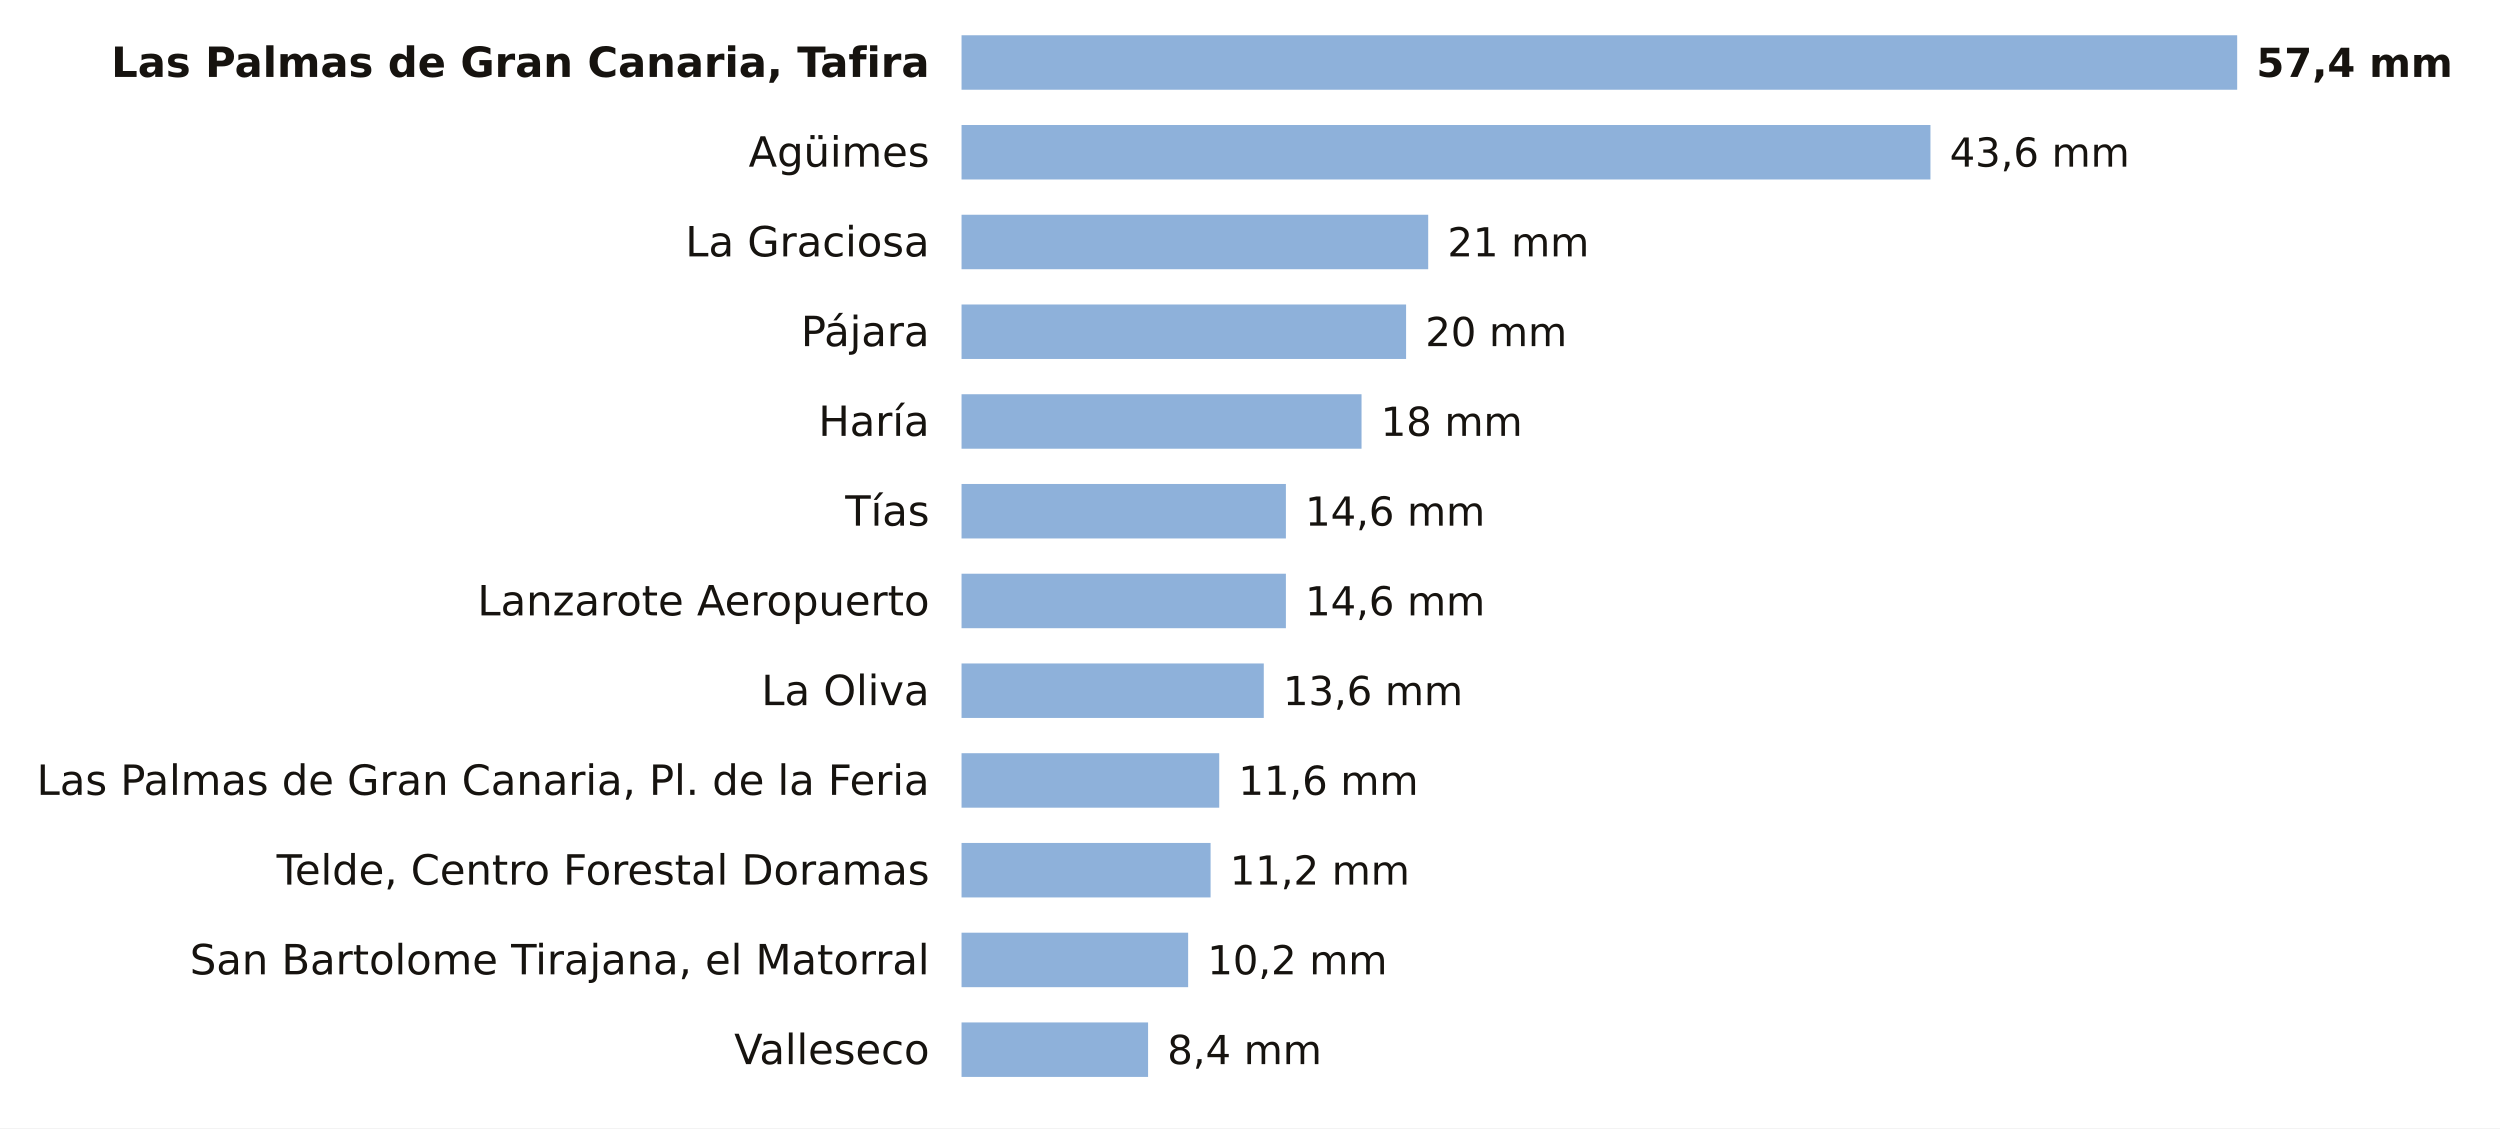
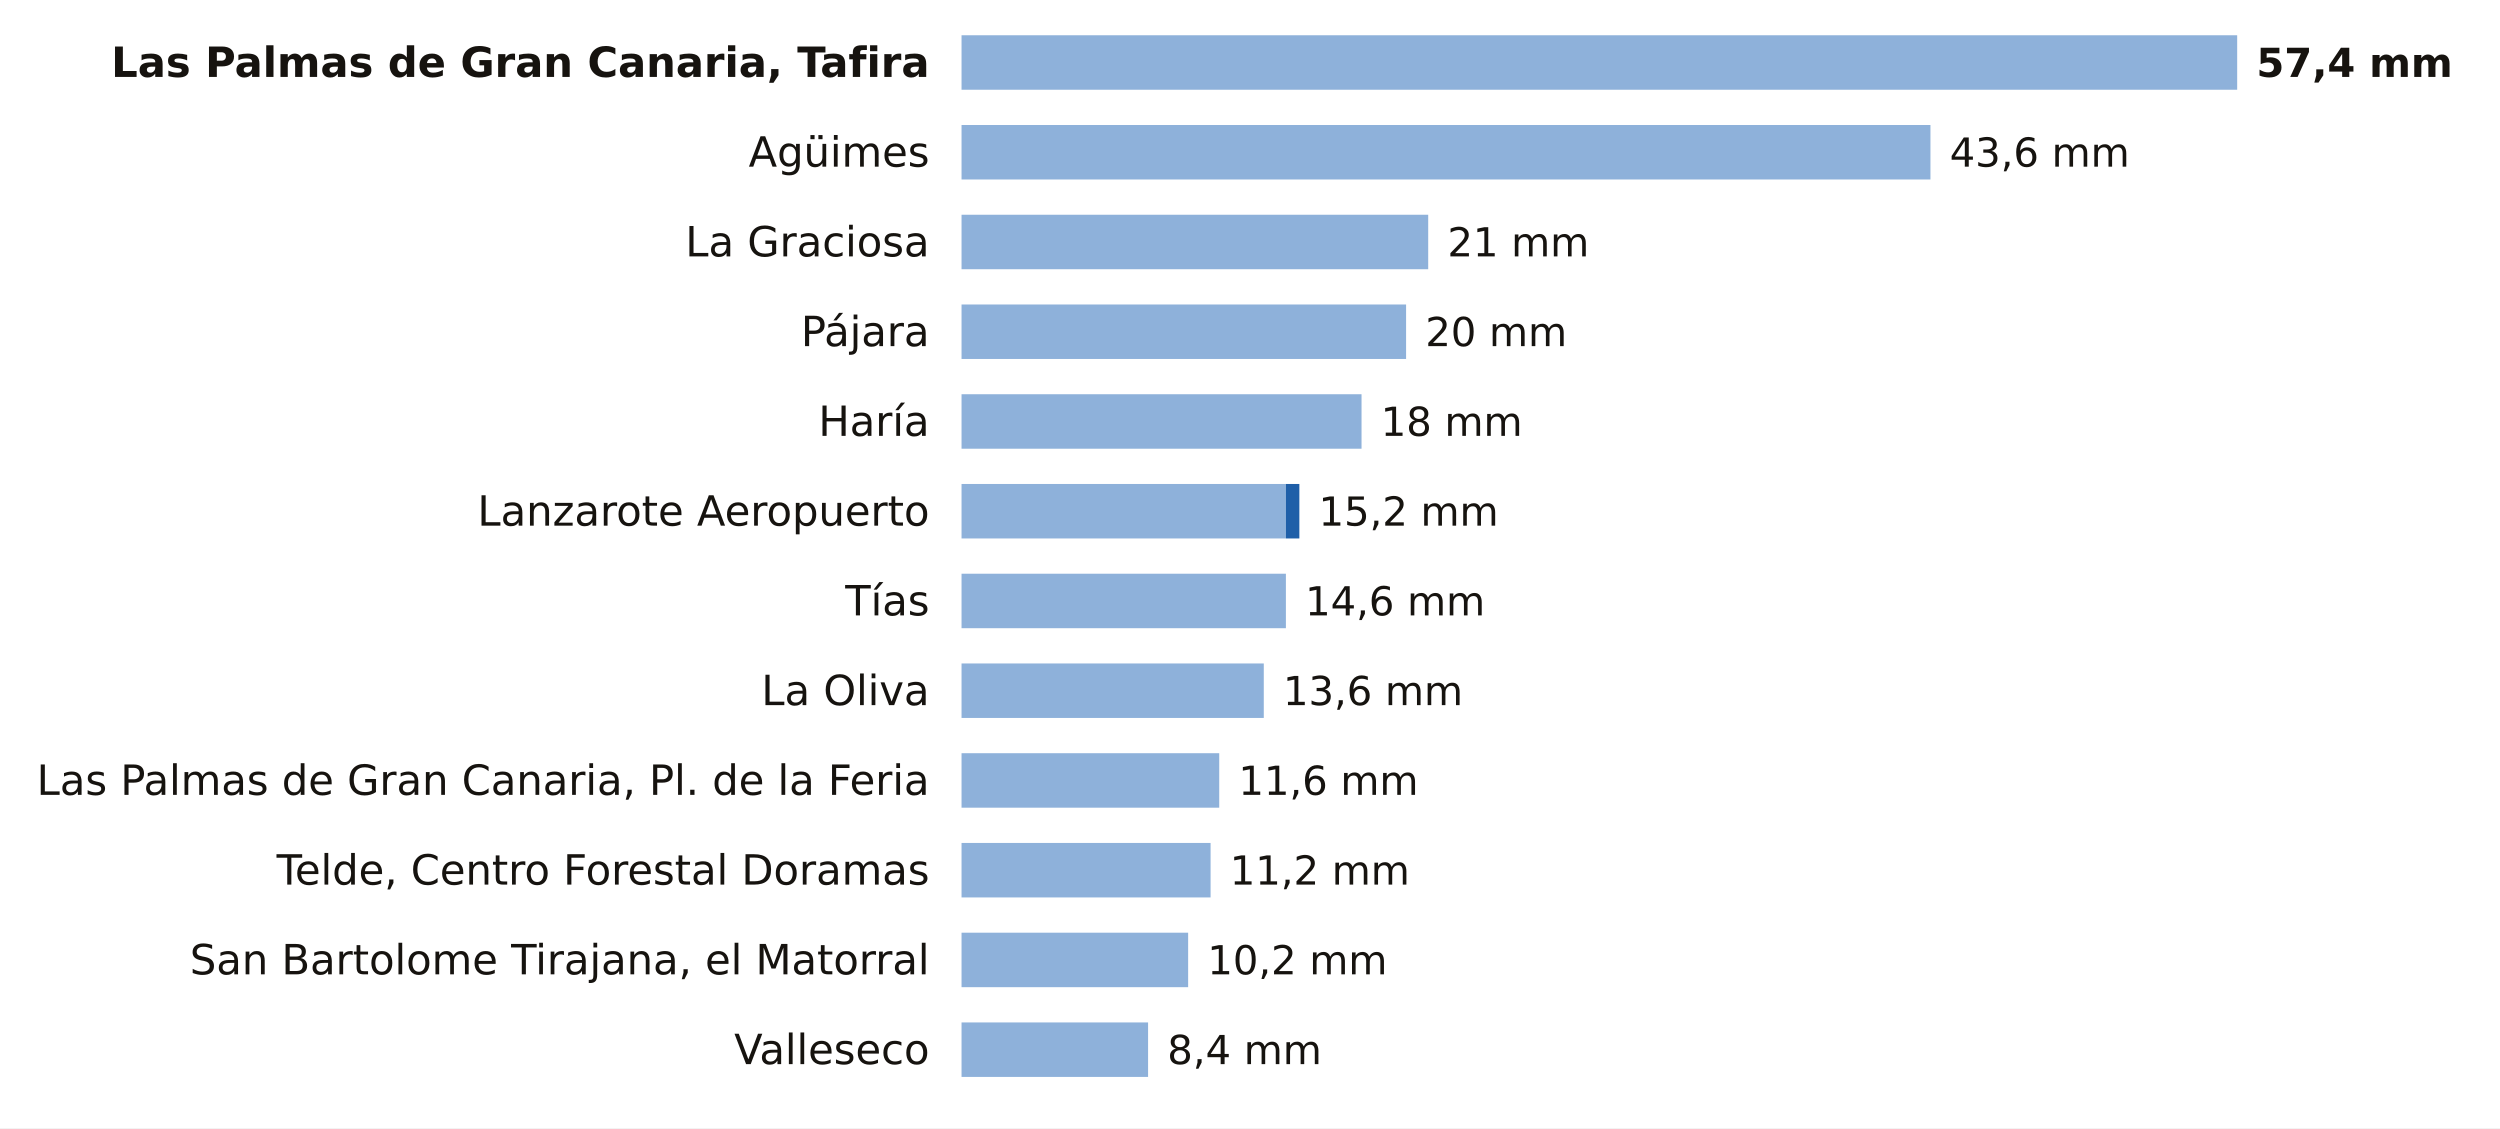
<svg xmlns="http://www.w3.org/2000/svg" viewBox="0 0 780 352" width="780" height="352" role="img" aria-label="La lluvia de los últimos 7 días en las estaciones de AEMET de Las Palmas">
  <rect width="780" height="352" fill="#FFFFFF" />
  <text x="290.0" y="24.0" font-size="13" fill="#16130F" text-anchor="end" font-weight="600" font-family="Public Sans, DejaVu Sans, Arial, sans-serif">Las Palmas de Gran Canaria, Tafira</text>
  <rect x="300" y="11" width="398.0" height="17" fill="#8EB1DA" />
  <text x="704.0" y="24.0" font-size="12.5" fill="#16130F" text-anchor="start" font-weight="700" font-family="Public Sans, DejaVu Sans, Arial, sans-serif">57,4 mm</text>
  <text x="290.0" y="52.0" font-size="13" fill="#16130F" text-anchor="end" font-weight="400" font-family="Public Sans, DejaVu Sans, Arial, sans-serif">Agüimes</text>
  <rect x="300" y="39" width="302.3" height="17" fill="#8EB1DA" />
  <text x="608.3" y="52.0" font-size="12.5" fill="#16130F" text-anchor="start" font-weight="500" font-family="Public Sans, DejaVu Sans, Arial, sans-serif">43,6 mm</text>
  <text x="290.0" y="80.0" font-size="13" fill="#16130F" text-anchor="end" font-weight="400" font-family="Public Sans, DejaVu Sans, Arial, sans-serif">La Graciosa</text>
  <rect x="300" y="67" width="145.6" height="17" fill="#8EB1DA" />
  <text x="451.6" y="80.0" font-size="12.5" fill="#16130F" text-anchor="start" font-weight="500" font-family="Public Sans, DejaVu Sans, Arial, sans-serif">21 mm</text>
  <text x="290.0" y="108.0" font-size="13" fill="#16130F" text-anchor="end" font-weight="400" font-family="Public Sans, DejaVu Sans, Arial, sans-serif">Pájara</text>
  <rect x="300" y="95" width="138.7" height="17" fill="#8EB1DA" />
  <text x="444.7" y="108.0" font-size="12.5" fill="#16130F" text-anchor="start" font-weight="500" font-family="Public Sans, DejaVu Sans, Arial, sans-serif">20 mm</text>
  <text x="290.0" y="136.0" font-size="13" fill="#16130F" text-anchor="end" font-weight="400" font-family="Public Sans, DejaVu Sans, Arial, sans-serif">Haría</text>
  <rect x="300" y="123" width="124.8" height="17" fill="#8EB1DA" />
  <text x="430.8" y="136.0" font-size="12.5" fill="#16130F" text-anchor="start" font-weight="500" font-family="Public Sans, DejaVu Sans, Arial, sans-serif">18 mm</text>
-   <text x="290.0" y="164.0" font-size="13" fill="#16130F" text-anchor="end" font-weight="400" font-family="Public Sans, DejaVu Sans, Arial, sans-serif">Tías</text>
+   <text x="290.0" y="164.0" font-size="13" fill="#16130F" text-anchor="end" font-weight="400" font-family="Public Sans, DejaVu Sans, Arial, sans-serif">Lanzarote Aeropuerto</text>
  <rect x="300" y="151" width="101.2" height="17" fill="#8EB1DA" />
-   <text x="407.2" y="164.0" font-size="12.5" fill="#16130F" text-anchor="start" font-weight="500" font-family="Public Sans, DejaVu Sans, Arial, sans-serif">14,6 mm</text>
-   <text x="290.0" y="192.0" font-size="13" fill="#16130F" text-anchor="end" font-weight="400" font-family="Public Sans, DejaVu Sans, Arial, sans-serif">Lanzarote Aeropuerto</text>
+   <rect x="401.2" y="151" width="4.2" height="17" fill="#1F5FA8" />
+   <text x="411.4" y="164.0" font-size="12.5" fill="#16130F" text-anchor="start" font-weight="500" font-family="Public Sans, DejaVu Sans, Arial, sans-serif">15,2 mm</text>
+   <text x="290.0" y="192.0" font-size="13" fill="#16130F" text-anchor="end" font-weight="400" font-family="Public Sans, DejaVu Sans, Arial, sans-serif">Tías</text>
  <rect x="300" y="179" width="101.2" height="17" fill="#8EB1DA" />
  <text x="407.2" y="192.0" font-size="12.5" fill="#16130F" text-anchor="start" font-weight="500" font-family="Public Sans, DejaVu Sans, Arial, sans-serif">14,6 mm</text>
  <text x="290.0" y="220.0" font-size="13" fill="#16130F" text-anchor="end" font-weight="400" font-family="Public Sans, DejaVu Sans, Arial, sans-serif">La Oliva</text>
  <rect x="300" y="207" width="94.3" height="17" fill="#8EB1DA" />
  <text x="400.3" y="220.0" font-size="12.5" fill="#16130F" text-anchor="start" font-weight="500" font-family="Public Sans, DejaVu Sans, Arial, sans-serif">13,6 mm</text>
  <text x="290.0" y="248.0" font-size="13" fill="#16130F" text-anchor="end" font-weight="400" font-family="Public Sans, DejaVu Sans, Arial, sans-serif">Las Palmas de Gran Canaria, Pl. de la Feria</text>
  <rect x="300" y="235" width="80.4" height="17" fill="#8EB1DA" />
  <text x="386.4" y="248.0" font-size="12.5" fill="#16130F" text-anchor="start" font-weight="500" font-family="Public Sans, DejaVu Sans, Arial, sans-serif">11,6 mm</text>
  <text x="290.0" y="276.0" font-size="13" fill="#16130F" text-anchor="end" font-weight="400" font-family="Public Sans, DejaVu Sans, Arial, sans-serif">Telde, Centro Forestal Doramas</text>
  <rect x="300" y="263" width="77.7" height="17" fill="#8EB1DA" />
  <text x="383.7" y="276.0" font-size="12.5" fill="#16130F" text-anchor="start" font-weight="500" font-family="Public Sans, DejaVu Sans, Arial, sans-serif">11,2 mm</text>
  <text x="290.0" y="304.0" font-size="13" fill="#16130F" text-anchor="end" font-weight="400" font-family="Public Sans, DejaVu Sans, Arial, sans-serif">San Bartolome Tirajana, el Matorral</text>
  <rect x="300" y="291" width="70.7" height="17" fill="#8EB1DA" />
  <text x="376.7" y="304.0" font-size="12.5" fill="#16130F" text-anchor="start" font-weight="500" font-family="Public Sans, DejaVu Sans, Arial, sans-serif">10,2 mm</text>
  <text x="290.0" y="332.0" font-size="13" fill="#16130F" text-anchor="end" font-weight="400" font-family="Public Sans, DejaVu Sans, Arial, sans-serif">Valleseco</text>
  <rect x="300" y="319" width="58.2" height="17" fill="#8EB1DA" />
  <text x="364.2" y="332.0" font-size="12.5" fill="#16130F" text-anchor="start" font-weight="500" font-family="Public Sans, DejaVu Sans, Arial, sans-serif">8,4 mm</text>
</svg>
